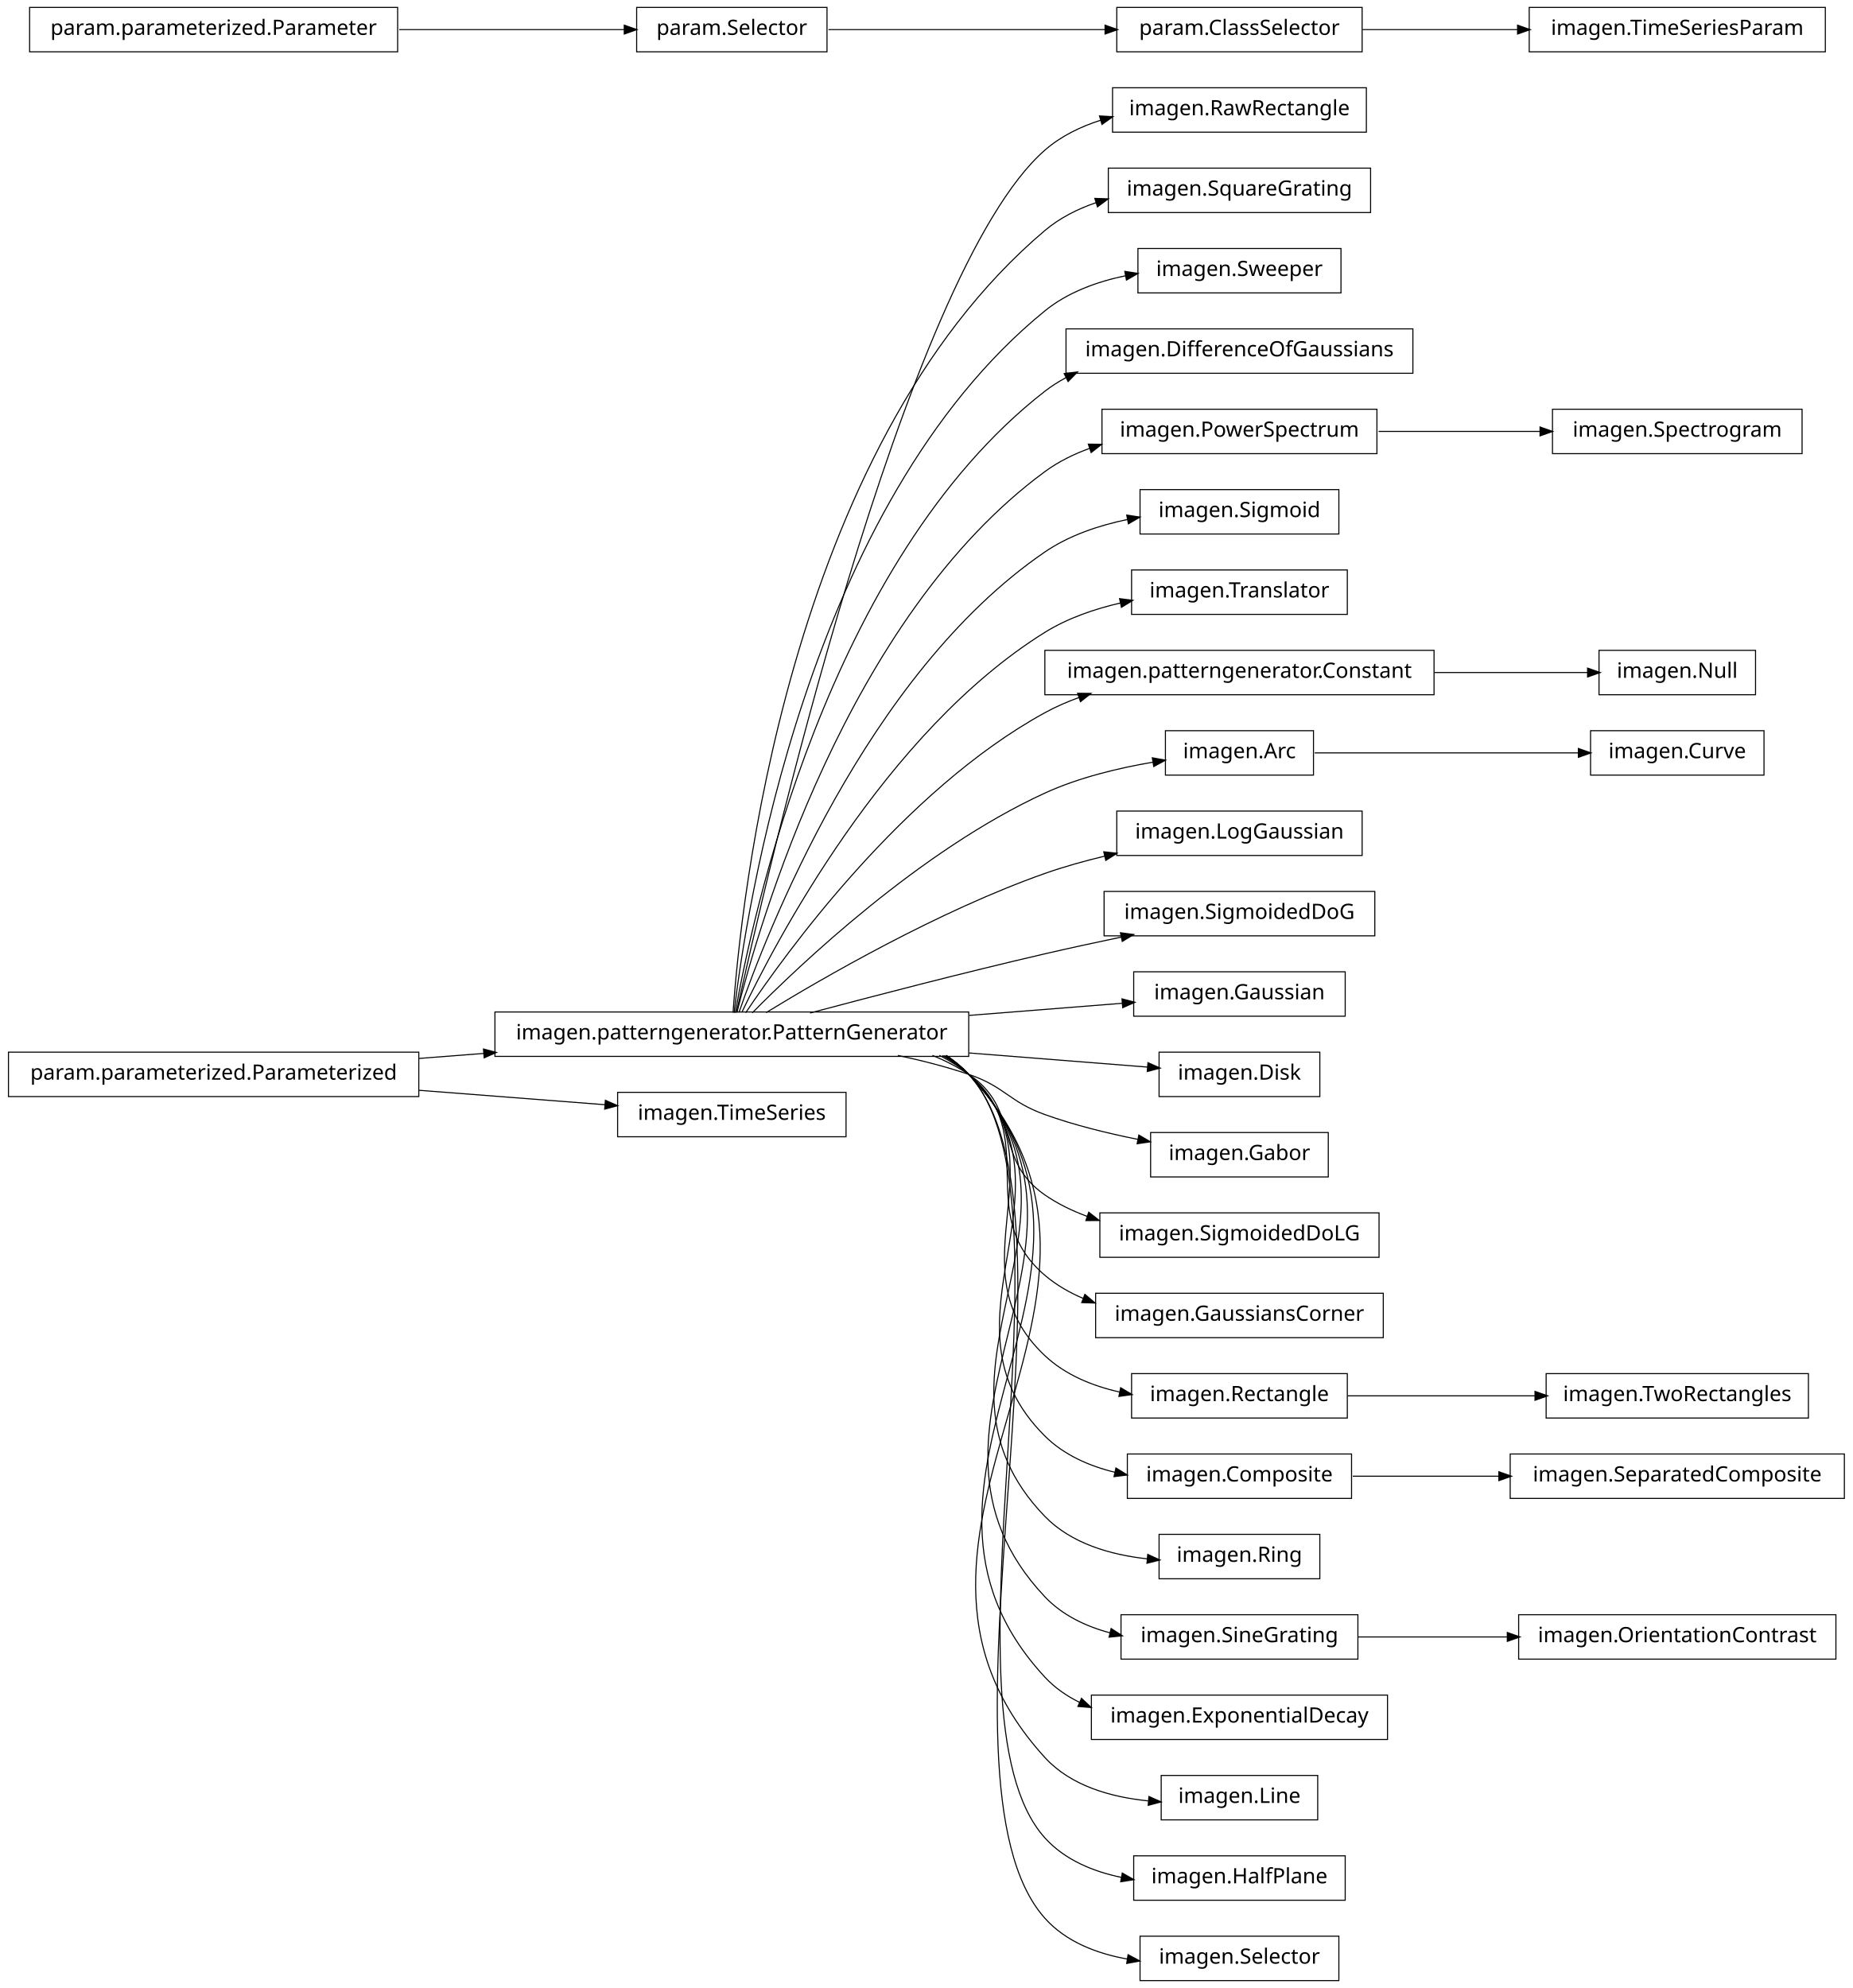
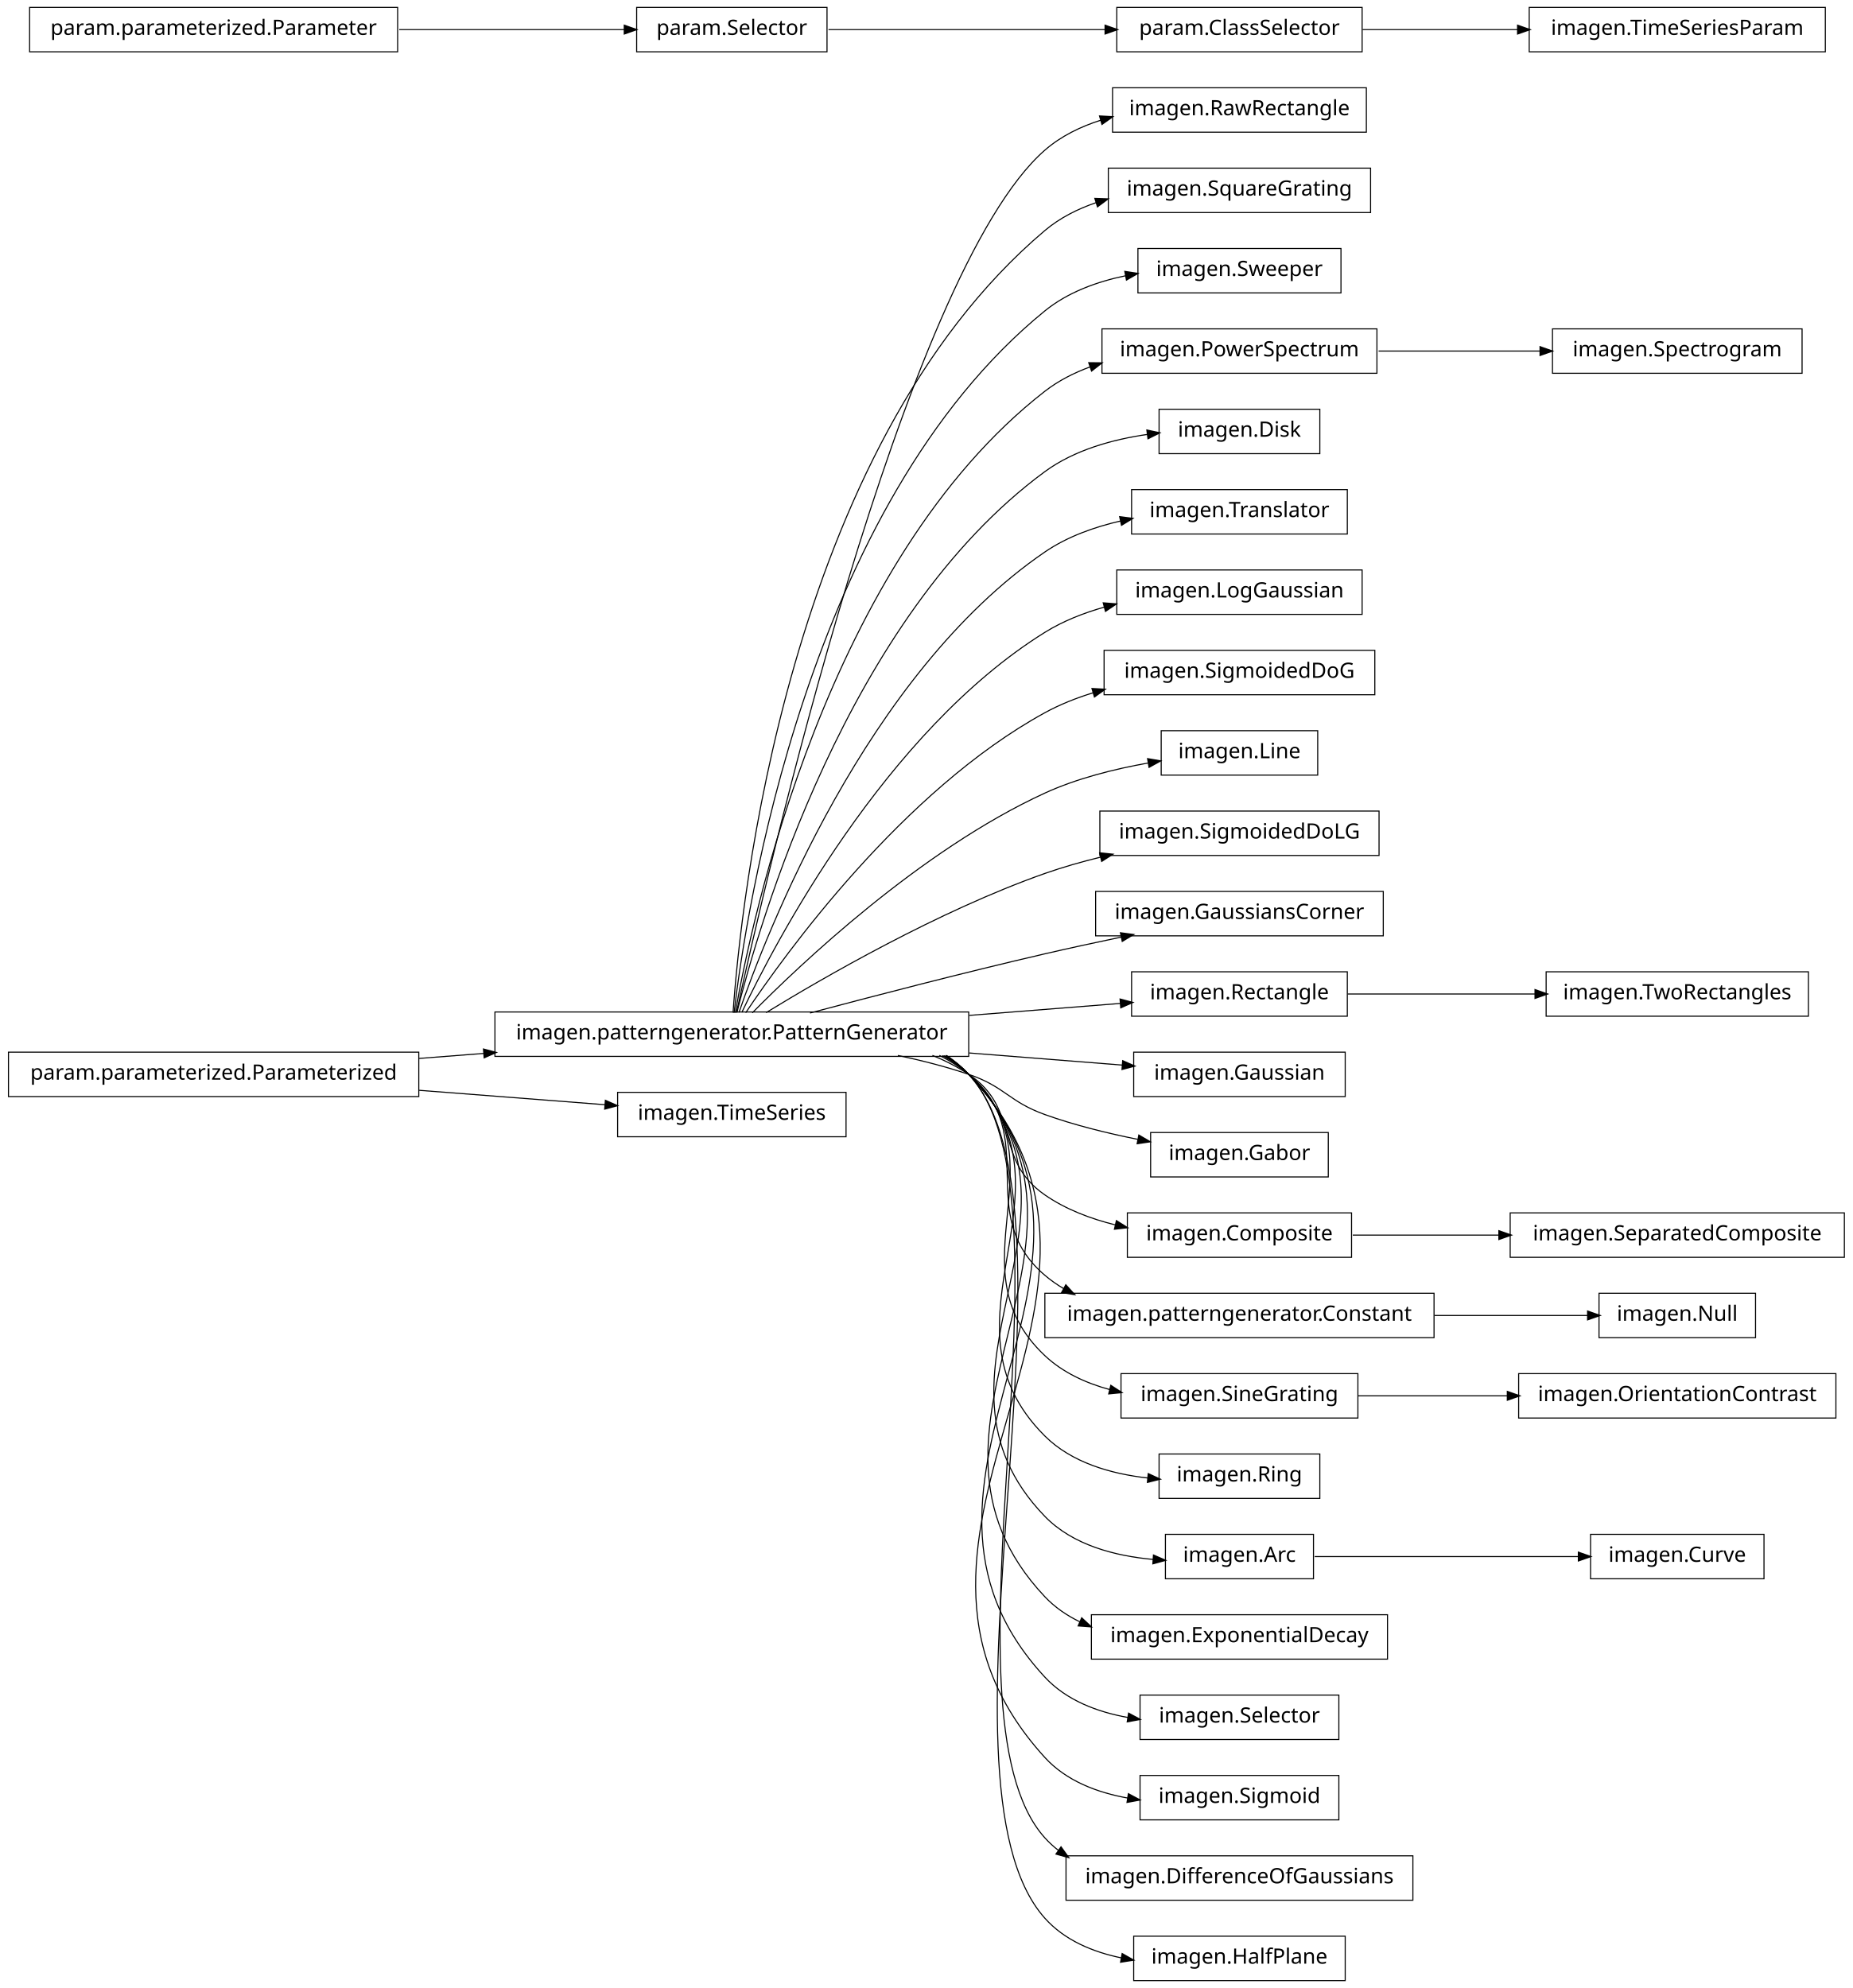
<svg xmlns="http://www.w3.org/2000/svg" width="876pt" height="940pt" viewBox="0.00 0.00 876.00 940.00">
  <g id="graph1" class="graph" transform="scale(1 1) rotate(0) translate(4 936)">
    <polygon fill="white" stroke="white" points="-4,5 -4,-936 873,-936 873,5 -4,5" />
    <g id="node1" class="node">
-       <polygon fill="none" stroke="black" stroke-width="0.5" points="194,-438.5 5.68434e-14,-438.5 0,-417.5 194,-417.5 194,-438.5" />
-       <text text-anchor="middle" x="97" y="-425.5" font-family="Vera" font-size="10.00">param.parameterized.Parameterized</text>
-     </g>
-     <g id="node3" class="node">
+       <polygon fill="none" stroke="black" stroke-width="0.5" points="642,-894.5 522,-894.5 522,-873.5 642,-873.5 642,-894.5" />
+       <text text-anchor="middle" x="582" y="-881.5" font-family="Vera" font-size="10.00">imagen.RawRectangle</text>
+     </g>
+     <g id="node2" class="node">
      <polygon fill="none" stroke="black" stroke-width="0.5" points="454,-457.5 230,-457.5 230,-436.5 454,-436.5 454,-457.5" />
      <text text-anchor="middle" x="342" y="-444.5" font-family="Vera" font-size="10.00">imagen.patterngenerator.PatternGenerator</text>
-     </g>
-     <g id="edge66" class="edge">
-       <path fill="none" stroke="black" stroke-width="0.5" d="M194.182,-435.537C204.286,-436.32 214.629,-437.122 224.922,-437.92" />
-       <polygon fill="black" stroke="black" points="224.849,-439.67 229.969,-438.312 225.12,-436.18 224.849,-439.67" />
-     </g>
-     <g id="node60" class="node">
-       <polygon fill="none" stroke="black" stroke-width="0.5" points="396,-419.5 288,-419.5 288,-398.5 396,-398.5 396,-419.5" />
-       <text text-anchor="middle" x="342" y="-406.5" font-family="Vera" font-size="10.00">imagen.TimeSeries</text>
-     </g>
-     <g id="edge56" class="edge">
-       <path fill="none" stroke="black" stroke-width="0.5" d="M194.182,-420.463C223.866,-418.161 255.624,-415.699 282.066,-413.648" />
-       <polygon fill="black" stroke="black" points="282.431,-415.375 287.281,-413.244 282.161,-411.885 282.431,-415.375" />
-     </g>
-     <g id="node2" class="node">
-       <polygon fill="none" stroke="black" stroke-width="0.5" points="642,-894.5 522,-894.5 522,-873.5 642,-873.5 642,-894.5" />
-       <text text-anchor="middle" x="582" y="-881.5" font-family="Vera" font-size="10.00">imagen.RawRectangle</text>
    </g>
    <g id="edge2" class="edge">
      <path fill="none" stroke="black" stroke-width="0.5" d="M344.205,-457.259C356.982,-515.776 423.271,-806.818 490,-865 497.606,-871.632 506.91,-876.168 516.647,-879.234" />
      <polygon fill="black" stroke="black" points="516.166,-880.916 521.456,-880.623 517.138,-877.554 516.166,-880.916" />
    </g>
-     <g id="node8" class="node">
+     <g id="node5" class="node">
      <polygon fill="none" stroke="black" stroke-width="0.5" points="644,-856.5 520,-856.5 520,-835.5 644,-835.5 644,-856.5" />
      <text text-anchor="middle" x="582" y="-843.5" font-family="Vera" font-size="10.00">imagen.SquareGrating</text>
    </g>
-     <g id="edge6" class="edge">
+     <g id="edge4" class="edge">
      <path fill="none" stroke="black" stroke-width="0.5" d="M342.586,-457.178C346.009,-506.641 367.778,-723.734 490,-827 497.043,-832.95 505.461,-837.199 514.304,-840.208" />
      <polygon fill="black" stroke="black" points="513.961,-841.934 519.255,-841.755 515.005,-838.593 513.961,-841.934" />
    </g>
    <g id="node10" class="node">
      <polygon fill="none" stroke="black" stroke-width="0.5" points="630,-818.5 534,-818.5 534,-797.5 630,-797.5 630,-818.5" />
      <text text-anchor="middle" x="582" y="-805.5" font-family="Vera" font-size="10.00">imagen.Sweeper</text>
    </g>
    <g id="edge8" class="edge">
      <path fill="none" stroke="black" stroke-width="0.5" d="M343.054,-457.096C348.456,-503.427 377.339,-697.332 490,-789 500.816,-797.801 514.67,-802.842 528.325,-805.654" />
      <polygon fill="black" stroke="black" points="528.105,-807.393 533.341,-806.592 528.748,-803.953 528.105,-807.393" />
    </g>
    <g id="node12" class="node">
-       <polygon fill="none" stroke="black" stroke-width="0.5" points="664,-780.5 500,-780.5 500,-759.5 664,-759.5 664,-780.5" />
-       <text text-anchor="middle" x="582" y="-767.5" font-family="Vera" font-size="10.00">imagen.DifferenceOfGaussians</text>
+       <polygon fill="none" stroke="black" stroke-width="0.5" points="647,-780.5 517,-780.5 517,-759.5 647,-759.5 647,-780.5" />
+       <text text-anchor="middle" x="582" y="-767.5" font-family="Vera" font-size="10.00">imagen.PowerSpectrum</text>
    </g>
    <g id="edge10" class="edge">
-       <path fill="none" stroke="black" stroke-width="0.5" d="M343.642,-457.137C351.211,-500.38 386.877,-670.851 490,-751 493.099,-753.408 496.427,-755.532 499.916,-757.403" />
-       <polygon fill="black" stroke="black" points="499.508,-759.153 504.765,-759.8 501.059,-756.015 499.508,-759.153" />
+       <path fill="none" stroke="black" stroke-width="0.5" d="M343.642,-457.137C351.211,-500.38 386.877,-670.851 490,-751 496.398,-755.973 503.779,-759.731 511.519,-762.559" />
+       <polygon fill="black" stroke="black" points="511.082,-764.259 516.379,-764.202 512.203,-760.943 511.082,-764.259" />
    </g>
    <g id="node14" class="node">
-       <polygon fill="none" stroke="black" stroke-width="0.5" points="647,-742.5 517,-742.5 517,-721.5 647,-721.5 647,-742.5" />
-       <text text-anchor="middle" x="582" y="-729.5" font-family="Vera" font-size="10.00">imagen.PowerSpectrum</text>
+       <polygon fill="none" stroke="black" stroke-width="0.5" points="620,-742.5 544,-742.5 544,-721.5 620,-721.5 620,-742.5" />
+       <text text-anchor="middle" x="582" y="-729.5" font-family="Vera" font-size="10.00">imagen.Disk</text>
    </g>
    <g id="edge12" class="edge">
-       <path fill="none" stroke="black" stroke-width="0.5" d="M344.397,-457.219C354.341,-497.199 396.286,-644.188 490,-713 496.423,-717.716 503.746,-721.324 511.39,-724.076" />
-       <polygon fill="black" stroke="black" points="510.89,-725.753 516.187,-725.68 512,-722.434 510.89,-725.753" />
+       <path fill="none" stroke="black" stroke-width="0.5" d="M344.397,-457.219C354.341,-497.199 396.286,-644.188 490,-713 503.939,-723.235 522.114,-728.251 538.624,-730.616" />
+       <polygon fill="black" stroke="black" points="538.506,-732.365 543.688,-731.267 538.953,-728.893 538.506,-732.365" />
    </g>
    <g id="node16" class="node">
-       <polygon fill="none" stroke="black" stroke-width="0.5" points="629,-704.5 535,-704.5 535,-683.5 629,-683.5 629,-704.5" />
-       <text text-anchor="middle" x="582" y="-691.5" font-family="Vera" font-size="10.00">imagen.Sigmoid</text>
+       <polygon fill="none" stroke="black" stroke-width="0.5" points="633,-704.5 531,-704.5 531,-683.5 633,-683.5 633,-704.5" />
+       <text text-anchor="middle" x="582" y="-691.5" font-family="Vera" font-size="10.00">imagen.Translator</text>
    </g>
    <g id="edge14" class="edge">
-       <path fill="none" stroke="black" stroke-width="0.5" d="M345.371,-457.24C357.895,-493.576 405.443,-617.232 490,-675 501.514,-682.866 515.599,-687.597 529.254,-690.41" />
-       <polygon fill="black" stroke="black" points="529.02,-692.147 534.259,-691.362 529.674,-688.709 529.02,-692.147" />
+       <path fill="none" stroke="black" stroke-width="0.5" d="M345.371,-457.24C357.895,-493.576 405.443,-617.232 490,-675 500.581,-682.229 513.333,-686.81 525.927,-689.688" />
+       <polygon fill="black" stroke="black" points="525.674,-691.423 530.928,-690.746 526.399,-687.999 525.674,-691.423" />
    </g>
    <g id="node18" class="node">
-       <polygon fill="none" stroke="black" stroke-width="0.5" points="633,-666.5 531,-666.5 531,-645.5 633,-645.5 633,-666.5" />
-       <text text-anchor="middle" x="582" y="-653.5" font-family="Vera" font-size="10.00">imagen.Translator</text>
+       <polygon fill="none" stroke="black" stroke-width="0.5" points="640,-666.5 524,-666.5 524,-645.5 640,-645.5 640,-666.5" />
+       <text text-anchor="middle" x="582" y="-653.5" font-family="Vera" font-size="10.00">imagen.LogGaussian</text>
    </g>
    <g id="edge16" class="edge">
-       <path fill="none" stroke="black" stroke-width="0.5" d="M346.723,-457.3C362.136,-489.668 414.37,-589.969 490,-637 500.76,-643.691 513.461,-648.071 525.935,-650.926" />
-       <polygon fill="black" stroke="black" points="525.631,-652.65 530.886,-651.984 526.362,-649.227 525.631,-652.65" />
+       <path fill="none" stroke="black" stroke-width="0.5" d="M346.723,-457.3C362.136,-489.668 414.37,-589.969 490,-637 498.57,-642.329 508.371,-646.192 518.308,-648.986" />
+       <polygon fill="black" stroke="black" points="517.912,-650.691 523.193,-650.274 518.804,-647.307 517.912,-650.691" />
    </g>
    <g id="node20" class="node">
-       <polygon fill="none" stroke="black" stroke-width="0.5" points="674,-628.5 490,-628.5 490,-607.5 674,-607.5 674,-628.5" />
-       <text text-anchor="middle" x="582" y="-615.5" font-family="Vera" font-size="10.00">imagen.patterngenerator.Constant</text>
+       <polygon fill="none" stroke="black" stroke-width="0.5" points="646,-628.5 518,-628.5 518,-607.5 646,-607.5 646,-628.5" />
+       <text text-anchor="middle" x="582" y="-615.5" font-family="Vera" font-size="10.00">imagen.SigmoidedDoG</text>
    </g>
    <g id="edge18" class="edge">
-       <path fill="none" stroke="black" stroke-width="0.5" d="M348.572,-457.145C367.101,-484.853 422.812,-562.191 490,-599 495.14,-601.816 500.65,-604.216 506.325,-606.261" />
-       <polygon fill="black" stroke="black" points="505.829,-607.941 511.126,-607.897 506.958,-604.628 505.829,-607.941" />
-     </g>
-     <g id="node23" class="node">
-       <polygon fill="none" stroke="black" stroke-width="0.5" points="617,-590.5 547,-590.5 547,-569.5 617,-569.5 617,-590.5" />
-       <text text-anchor="middle" x="582" y="-577.5" font-family="Vera" font-size="10.00">imagen.Arc</text>
-     </g>
-     <g id="edge60" class="edge">
-       <path fill="none" stroke="black" stroke-width="0.5" d="M351.684,-457.097C373.872,-479.589 431.039,-533.959 490,-561 505.987,-568.332 524.832,-572.859 541.288,-575.642" />
-       <polygon fill="black" stroke="black" points="541.099,-577.384 546.313,-576.451 541.655,-573.928 541.099,-577.384" />
-     </g>
-     <g id="node25" class="node">
-       <polygon fill="none" stroke="black" stroke-width="0.5" points="640,-552.5 524,-552.5 524,-531.5 640,-531.5 640,-552.5" />
-       <text text-anchor="middle" x="582" y="-539.5" font-family="Vera" font-size="10.00">imagen.LogGaussian</text>
+       <path fill="none" stroke="black" stroke-width="0.5" d="M348.572,-457.145C367.101,-484.853 422.812,-562.191 490,-599 497.107,-602.894 504.921,-605.992 512.9,-608.456" />
+       <polygon fill="black" stroke="black" points="512.594,-610.19 517.884,-609.91 513.574,-606.83 512.594,-610.19" />
+     </g>
+     <g id="node22" class="node">
+       <polygon fill="none" stroke="black" stroke-width="0.5" points="619,-590.5 545,-590.5 545,-569.5 619,-569.5 619,-590.5" />
+       <text text-anchor="middle" x="582" y="-577.5" font-family="Vera" font-size="10.00">imagen.Line</text>
+     </g>
+     <g id="edge20" class="edge">
+       <path fill="none" stroke="black" stroke-width="0.5" d="M351.684,-457.097C373.872,-479.589 431.039,-533.959 490,-561 505.184,-567.964 522.944,-572.396 538.789,-575.209" />
+       <polygon fill="black" stroke="black" points="538.861,-576.996 544.082,-576.102 539.443,-573.544 538.861,-576.996" />
+     </g>
+     <g id="node24" class="node">
+       <polygon fill="none" stroke="black" stroke-width="0.5" points="648,-552.5 516,-552.5 516,-531.5 648,-531.5 648,-552.5" />
+       <text text-anchor="middle" x="582" y="-539.5" font-family="Vera" font-size="10.00">imagen.SigmoidedDoLG</text>
    </g>
    <g id="edge22" class="edge">
-       <path fill="none" stroke="black" stroke-width="0.5" d="M358.209,-457.194C384.757,-473.453 439.606,-505.229 490,-523 499.037,-526.187 508.773,-528.912 518.41,-531.219" />
-       <polygon fill="black" stroke="black" points="518.17,-532.96 523.436,-532.388 518.963,-529.551 518.17,-532.96" />
-     </g>
-     <g id="node27" class="node">
-       <polygon fill="none" stroke="black" stroke-width="0.5" points="646,-514.5 518,-514.5 518,-493.5 646,-493.5 646,-514.5" />
-       <text text-anchor="middle" x="582" y="-501.5" font-family="Vera" font-size="10.00">imagen.SigmoidedDoG</text>
+       <path fill="none" stroke="black" stroke-width="0.5" d="M358.209,-457.194C384.757,-473.453 439.606,-505.229 490,-523 498.435,-525.975 507.479,-528.547 516.483,-530.752" />
+       <polygon fill="black" stroke="black" points="516.208,-532.486 521.477,-531.94 517.018,-529.081 516.208,-532.486" />
+     </g>
+     <g id="node26" class="node">
+       <polygon fill="none" stroke="black" stroke-width="0.5" points="650,-514.5 514,-514.5 514,-493.5 650,-493.5 650,-514.5" />
+       <text text-anchor="middle" x="582" y="-501.5" font-family="Vera" font-size="10.00">imagen.GaussiansCorner</text>
    </g>
    <g id="edge24" class="edge">
      <path fill="none" stroke="black" stroke-width="0.5" d="M378.982,-457.017C408.848,-464.981 452.009,-476.205 490,-485 501.678,-487.704 514.235,-490.421 526.202,-492.921" />
      <polygon fill="black" stroke="black" points="526.039,-494.675 531.29,-493.979 526.751,-491.248 526.039,-494.675" />
    </g>
    <g id="node29" class="node">
-       <polygon fill="none" stroke="black" stroke-width="0.5" points="632,-476.5 532,-476.5 532,-455.5 632,-455.5 632,-476.5" />
-       <text text-anchor="middle" x="582" y="-463.5" font-family="Vera" font-size="10.00">imagen.Gaussian</text>
-     </g>
-     <g id="edge26" class="edge">
-       <path fill="none" stroke="black" stroke-width="0.5" d="M454.27,-455.888C479.457,-457.882 505.099,-459.912 526.734,-461.625" />
-       <polygon fill="black" stroke="black" points="526.736,-463.38 531.858,-462.03 527.012,-459.891 526.736,-463.38" />
+       <polygon fill="none" stroke="black" stroke-width="0.5" points="633,-476.5 531,-476.5 531,-455.5 633,-455.5 633,-476.5" />
+       <text text-anchor="middle" x="582" y="-463.5" font-family="Vera" font-size="10.00">imagen.Rectangle</text>
+     </g>
+     <g id="edge38" class="edge">
+       <path fill="none" stroke="black" stroke-width="0.5" d="M454.27,-455.888C479.118,-457.855 504.409,-459.857 525.859,-461.556" />
+       <polygon fill="black" stroke="black" points="525.819,-463.308 530.942,-461.958 526.095,-459.819 525.819,-463.308" />
    </g>
    <g id="node31" class="node">
-       <polygon fill="none" stroke="black" stroke-width="0.5" points="620,-438.5 544,-438.5 544,-417.5 620,-417.5 620,-438.5" />
-       <text text-anchor="middle" x="582" y="-425.5" font-family="Vera" font-size="10.00">imagen.Disk</text>
+       <polygon fill="none" stroke="black" stroke-width="0.5" points="632,-438.5 532,-438.5 532,-417.5 632,-417.5 632,-438.5" />
+       <text text-anchor="middle" x="582" y="-425.5" font-family="Vera" font-size="10.00">imagen.Gaussian</text>
    </g>
    <g id="edge28" class="edge">
-       <path fill="none" stroke="black" stroke-width="0.5" d="M454.27,-438.112C484.213,-435.741 514.8,-433.32 538.533,-431.441" />
-       <polygon fill="black" stroke="black" points="538.951,-433.164 543.797,-431.024 538.675,-429.675 538.951,-433.164" />
-     </g>
-     <g id="node35" class="node">
+       <path fill="none" stroke="black" stroke-width="0.5" d="M454.27,-438.112C479.457,-436.118 505.099,-434.088 526.734,-432.375" />
+       <polygon fill="black" stroke="black" points="527.012,-434.109 531.858,-431.97 526.736,-430.62 527.012,-434.109" />
+     </g>
+     <g id="node36" class="node">
      <polygon fill="none" stroke="black" stroke-width="0.5" points="624,-400.5 540,-400.5 540,-379.5 624,-379.5 624,-400.5" />
      <text text-anchor="middle" x="582" y="-387.5" font-family="Vera" font-size="10.00">imagen.Gabor</text>
    </g>
-     <g id="edge32" class="edge">
+     <g id="edge34" class="edge">
      <path fill="none" stroke="black" stroke-width="0.5" d="M420.515,-436.949C431.895,-434.553 443.353,-431.609 454,-428 471.134,-422.192 472.972,-415.112 490,-409 503.945,-403.994 519.578,-400.149 533.945,-397.27" />
      <polygon fill="black" stroke="black" points="534.601,-398.925 539.175,-396.253 533.933,-395.49 534.601,-398.925" />
    </g>
-     <g id="node37" class="node">
-       <polygon fill="none" stroke="black" stroke-width="0.5" points="648,-362.5 516,-362.5 516,-341.5 648,-341.5 648,-362.5" />
-       <text text-anchor="middle" x="582" y="-349.5" font-family="Vera" font-size="10.00">imagen.SigmoidedDoLG</text>
-     </g>
-     <g id="edge34" class="edge">
-       <path fill="none" stroke="black" stroke-width="0.5" d="M436.846,-436.968C442.881,-434.512 448.666,-431.554 454,-428 478.935,-411.386 465.365,-388.056 490,-371 496.101,-366.776 502.94,-363.453 510.061,-360.845" />
-       <polygon fill="black" stroke="black" points="510.863,-362.42 515.031,-359.151 509.733,-359.108 510.863,-362.42" />
-     </g>
    <g id="node39" class="node">
-       <polygon fill="none" stroke="black" stroke-width="0.5" points="650,-324.5 514,-324.5 514,-303.5 650,-303.5 650,-324.5" />
-       <text text-anchor="middle" x="582" y="-311.5" font-family="Vera" font-size="10.00">imagen.GaussiansCorner</text>
-     </g>
-     <g id="edge36" class="edge">
-       <path fill="none" stroke="black" stroke-width="0.5" d="M440.125,-436.98C445.063,-434.476 449.735,-431.508 454,-428 488.872,-399.318 455.644,-362.298 490,-333 495.445,-328.357 501.725,-324.747 508.396,-321.953" />
-       <polygon fill="black" stroke="black" points="509.038,-323.581 513.07,-320.146 507.776,-320.316 509.038,-323.581" />
-     </g>
-     <g id="node42" class="node">
-       <polygon fill="none" stroke="black" stroke-width="0.5" points="633,-286.5 531,-286.5 531,-265.5 633,-265.5 633,-286.5" />
-       <text text-anchor="middle" x="582" y="-273.5" font-family="Vera" font-size="10.00">imagen.Rectangle</text>
-     </g>
-     <g id="edge44" class="edge">
-       <path fill="none" stroke="black" stroke-width="0.5" d="M441.576,-436.896C446.023,-434.39 450.204,-431.447 454,-428 499.336,-386.832 445.404,-336.968 490,-295 499.646,-285.922 512.432,-280.692 525.394,-277.782" />
-       <polygon fill="black" stroke="black" points="526.002,-279.444 530.559,-276.742 525.311,-276.013 526.002,-279.444" />
-     </g>
-     <g id="node47" class="node">
-       <polygon fill="none" stroke="black" stroke-width="0.5" points="635,-248.5 529,-248.5 529,-227.5 635,-227.5 635,-248.5" />
-       <text text-anchor="middle" x="582" y="-235.5" font-family="Vera" font-size="10.00">imagen.Composite</text>
-     </g>
-     <g id="edge52" class="edge">
-       <path fill="none" stroke="black" stroke-width="0.5" d="M442.322,-436.855C446.517,-434.348 450.445,-431.417 454,-428 509.991,-374.176 434.977,-311.813 490,-257 498.976,-248.058 510.977,-242.793 523.34,-239.798" />
-       <polygon fill="black" stroke="black" points="523.764,-241.497 528.276,-238.722 523.018,-238.077 523.764,-241.497" />
-     </g>
-     <g id="node50" class="node">
-       <polygon fill="none" stroke="black" stroke-width="0.5" points="620,-210.5 544,-210.5 544,-189.5 620,-189.5 620,-210.5" />
-       <text text-anchor="middle" x="582" y="-197.5" font-family="Vera" font-size="10.00">imagen.Ring</text>
-     </g>
-     <g id="edge46" class="edge">
-       <path fill="none" stroke="black" stroke-width="0.5" d="M442.975,-436.706C446.942,-434.226 450.649,-431.343 454,-428 520.734,-361.435 424.462,-286.743 490,-219 502.435,-206.147 521.097,-200.818 538.37,-198.927" />
-       <polygon fill="black" stroke="black" points="538.856,-200.64 543.678,-198.446 538.54,-197.155 538.856,-200.64" />
-     </g>
-     <g id="node55" class="node">
-       <polygon fill="none" stroke="black" stroke-width="0.5" points="638,-172.5 526,-172.5 526,-151.5 638,-151.5 638,-172.5" />
-       <text text-anchor="middle" x="582" y="-159.5" font-family="Vera" font-size="10.00">imagen.SineGrating</text>
+       <polygon fill="none" stroke="black" stroke-width="0.5" points="635,-362.5 529,-362.5 529,-341.5 635,-341.5 635,-362.5" />
+       <text text-anchor="middle" x="582" y="-349.5" font-family="Vera" font-size="10.00">imagen.Composite</text>
+     </g>
+     <g id="edge50" class="edge">
+       <path fill="none" stroke="black" stroke-width="0.5" d="M436.846,-436.968C442.881,-434.512 448.666,-431.554 454,-428 478.935,-411.386 465.365,-388.056 490,-371 499.856,-364.176 511.636,-359.705 523.423,-356.797" />
+       <polygon fill="black" stroke="black" points="523.985,-358.464 528.469,-355.645 523.205,-355.052 523.985,-358.464" />
+     </g>
+     <g id="node43" class="node">
+       <polygon fill="none" stroke="black" stroke-width="0.5" points="674,-324.5 490,-324.5 490,-303.5 674,-303.5 674,-324.5" />
+       <text text-anchor="middle" x="582" y="-311.5" font-family="Vera" font-size="10.00">imagen.patterngenerator.Constant</text>
+     </g>
+     <g id="edge56" class="edge">
+       <path fill="none" stroke="black" stroke-width="0.5" d="M440.125,-436.98C445.063,-434.476 449.735,-431.508 454,-428 488.872,-399.318 455.644,-362.298 490,-333 492.815,-330.599 495.854,-328.474 499.055,-326.596" />
+       <polygon fill="black" stroke="black" points="499.949,-328.102 503.514,-324.184 498.284,-325.024 499.949,-328.102" />
+     </g>
+     <g id="node45" class="node">
+       <polygon fill="none" stroke="black" stroke-width="0.5" points="638,-286.5 526,-286.5 526,-265.5 638,-265.5 638,-286.5" />
+       <text text-anchor="middle" x="582" y="-273.5" font-family="Vera" font-size="10.00">imagen.SineGrating</text>
+     </g>
+     <g id="edge42" class="edge">
+       <path fill="none" stroke="black" stroke-width="0.5" d="M441.576,-436.896C446.023,-434.39 450.204,-431.447 454,-428 499.336,-386.832 445.404,-336.968 490,-295 498.522,-286.98 509.494,-281.964 520.873,-278.896" />
+       <polygon fill="black" stroke="black" points="521.328,-280.587 525.768,-277.698 520.496,-277.187 521.328,-280.587" />
+     </g>
+     <g id="node51" class="node">
+       <polygon fill="none" stroke="black" stroke-width="0.5" points="620,-248.5 544,-248.5 544,-227.5 620,-227.5 620,-248.5" />
+       <text text-anchor="middle" x="582" y="-235.5" font-family="Vera" font-size="10.00">imagen.Ring</text>
+     </g>
+     <g id="edge48" class="edge">
+       <path fill="none" stroke="black" stroke-width="0.5" d="M442.322,-436.855C446.517,-434.348 450.445,-431.417 454,-428 509.991,-374.176 434.977,-311.813 490,-257 502.67,-244.378 521.366,-239.083 538.601,-237.154" />
+       <polygon fill="black" stroke="black" points="539.079,-238.867 543.894,-236.659 538.753,-235.382 539.079,-238.867" />
+     </g>
+     <g id="node59" class="node">
+       <polygon fill="none" stroke="black" stroke-width="0.5" points="617,-210.5 547,-210.5 547,-189.5 617,-189.5 617,-210.5" />
+       <text text-anchor="middle" x="582" y="-197.5" font-family="Vera" font-size="10.00">imagen.Arc</text>
+     </g>
+     <g id="edge58" class="edge">
+       <path fill="none" stroke="black" stroke-width="0.5" d="M442.975,-436.706C446.942,-434.226 450.649,-431.343 454,-428 520.734,-361.435 424.462,-286.743 490,-219 503.164,-205.393 523.307,-200.219 541.393,-198.629" />
+       <polygon fill="black" stroke="black" points="541.568,-200.371 546.432,-198.271 541.32,-196.88 541.568,-200.371" />
+     </g>
+     <g id="node61" class="node">
+       <polygon fill="none" stroke="black" stroke-width="0.5" points="652,-172.5 512,-172.5 512,-151.5 652,-151.5 652,-172.5" />
+       <text text-anchor="middle" x="582" y="-159.5" font-family="Vera" font-size="10.00">imagen.ExponentialDecay</text>
+     </g>
+     <g id="edge60" class="edge">
+       <path fill="none" stroke="black" stroke-width="0.5" d="M443.082,-436.812C447.02,-434.304 450.692,-431.386 454,-428 531.525,-348.646 413.9,-261.722 490,-181 494.725,-175.988 500.395,-172.113 506.57,-169.135" />
+       <polygon fill="black" stroke="black" points="507.503,-170.637 511.382,-167.029 506.1,-167.43 507.503,-170.637" />
+     </g>
+     <g id="node65" class="node">
+       <polygon fill="none" stroke="black" stroke-width="0.5" points="629,-134.5 535,-134.5 535,-113.5 629,-113.5 629,-134.5" />
+       <text text-anchor="middle" x="582" y="-121.5" font-family="Vera" font-size="10.00">imagen.Selector</text>
+     </g>
+     <g id="edge64" class="edge">
+       <path fill="none" stroke="black" stroke-width="0.5" d="M443.162,-436.889C447.079,-434.361 450.725,-431.417 454,-428 542.345,-335.828 403.31,-236.73 490,-143 500.148,-132.028 514.82,-126.476 529.477,-123.87" />
+       <polygon fill="black" stroke="black" points="529.769,-125.596 534.44,-123.096 529.23,-122.138 529.769,-125.596" />
+     </g>
+     <g id="node67" class="node">
+       <polygon fill="none" stroke="black" stroke-width="0.5" points="629,-96.5 535,-96.5 535,-75.5 629,-75.5 629,-96.5" />
+       <text text-anchor="middle" x="582" y="-83.5" font-family="Vera" font-size="10.00">imagen.Sigmoid</text>
+     </g>
+     <g id="edge66" class="edge">
+       <path fill="none" stroke="black" stroke-width="0.5" d="M443.223,-436.948C447.125,-434.404 450.75,-431.441 454,-428 553.183,-322.991 392.702,-211.758 490,-105 500.068,-93.954 514.717,-88.381 529.377,-85.779" />
+       <polygon fill="black" stroke="black" points="529.671,-87.504 534.342,-85.007 529.133,-84.046 529.671,-87.504" />
+     </g>
+     <g id="node69" class="node">
+       <polygon fill="none" stroke="black" stroke-width="0.5" points="664,-58.5 500,-58.5 500,-37.5 664,-37.5 664,-58.5" />
+       <text text-anchor="middle" x="582" y="-45.5" font-family="Vera" font-size="10.00">imagen.DifferenceOfGaussians</text>
+     </g>
+     <g id="edge68" class="edge">
+       <path fill="none" stroke="black" stroke-width="0.5" d="M443.273,-436.994C447.161,-434.438 450.77,-431.46 454,-428 509.017,-369.07 436.041,-126.9 490,-67 491.978,-64.804 494.138,-62.823 496.443,-61.039" />
+       <polygon fill="black" stroke="black" points="497.646,-62.333 500.741,-58.035 495.641,-59.465 497.646,-62.333" />
+     </g>
+     <g id="node71" class="node">
+       <polygon fill="none" stroke="black" stroke-width="0.5" points="632,-20.5 532,-20.5 532,0.5 632,0.5 632,-20.5" />
+       <text text-anchor="middle" x="582" y="-7.5" font-family="Vera" font-size="10.00">imagen.HalfPlane</text>
    </g>
    <g id="edge70" class="edge">
-       <path fill="none" stroke="black" stroke-width="0.5" d="M443.082,-436.812C447.02,-434.304 450.692,-431.386 454,-428 531.525,-348.646 413.9,-261.722 490,-181 498.223,-172.278 509.308,-166.998 520.933,-163.902" />
-       <polygon fill="black" stroke="black" points="521.486,-165.57 525.942,-162.706 520.672,-162.165 521.486,-165.57" />
-     </g>
-     <g id="node62" class="node">
-       <polygon fill="none" stroke="black" stroke-width="0.5" points="652,-134.5 512,-134.5 512,-113.5 652,-113.5 652,-134.5" />
-       <text text-anchor="middle" x="582" y="-121.5" font-family="Vera" font-size="10.00">imagen.ExponentialDecay</text>
-     </g>
-     <g id="edge58" class="edge">
-       <path fill="none" stroke="black" stroke-width="0.5" d="M443.162,-436.889C447.079,-434.361 450.725,-431.417 454,-428 542.345,-335.828 403.31,-236.73 490,-143 494.677,-137.943 500.315,-134.038 506.469,-131.041" />
-       <polygon fill="black" stroke="black" points="507.401,-132.543 511.269,-128.923 505.988,-129.341 507.401,-132.543" />
-     </g>
-     <g id="node65" class="node">
-       <polygon fill="none" stroke="black" stroke-width="0.5" points="619,-96.5 545,-96.5 545,-75.5 619,-75.5 619,-96.5" />
-       <text text-anchor="middle" x="582" y="-83.5" font-family="Vera" font-size="10.00">imagen.Line</text>
-     </g>
-     <g id="edge62" class="edge">
-       <path fill="none" stroke="black" stroke-width="0.5" d="M443.223,-436.948C447.125,-434.404 450.75,-431.441 454,-428 553.183,-322.991 392.702,-211.758 490,-105 502.246,-91.563 521.27,-86.226 538.848,-84.482" />
-       <polygon fill="black" stroke="black" points="539.403,-86.193 544.248,-84.051 539.124,-82.704 539.403,-86.193" />
-     </g>
-     <g id="node67" class="node">
-       <polygon fill="none" stroke="black" stroke-width="0.5" points="632,-58.5 532,-58.5 532,-37.5 632,-37.5 632,-58.5" />
-       <text text-anchor="middle" x="582" y="-45.5" font-family="Vera" font-size="10.00">imagen.HalfPlane</text>
-     </g>
-     <g id="edge64" class="edge">
-       <path fill="none" stroke="black" stroke-width="0.5" d="M443.273,-436.994C447.161,-434.438 450.77,-431.46 454,-428 509.017,-369.07 436.041,-126.9 490,-67 499.333,-56.639 512.694,-51.08 526.351,-48.27" />
-       <polygon fill="black" stroke="black" points="526.783,-49.971 531.39,-47.356 526.157,-46.527 526.783,-49.971" />
-     </g>
-     <g id="node70" class="node">
-       <polygon fill="none" stroke="black" stroke-width="0.5" points="629,-20.5 535,-20.5 535,0.5 629,0.5 629,-20.5" />
-       <text text-anchor="middle" x="582" y="-7.5" font-family="Vera" font-size="10.00">imagen.Selector</text>
-     </g>
-     <g id="edge68" class="edge">
-       <path fill="none" stroke="black" stroke-width="0.5" d="M443.796,-436.709C447.49,-434.215 450.92,-431.33 454,-428 514.447,-362.64 430.726,-95.426 490,-29 499.951,-17.848 514.567,-12.246 529.233,-9.649" />
-       <polygon fill="black" stroke="black" points="529.528,-11.374 534.201,-8.88 528.993,-7.915 529.528,-11.374" />
-     </g>
-     <g id="node5" class="node">
+       <path fill="none" stroke="black" stroke-width="0.5" d="M443.796,-436.709C447.49,-434.215 450.92,-431.33 454,-428 514.447,-362.64 430.726,-95.426 490,-29 499.284,-18.596 512.629,-13.022 526.286,-10.212" />
+       <polygon fill="black" stroke="black" points="526.718,-11.912 531.325,-9.298 526.093,-8.469 526.718,-11.912" />
+     </g>
+     <g id="node4" class="node">
+       <polygon fill="none" stroke="black" stroke-width="0.5" points="194,-438.5 5.68434e-14,-438.5 0,-417.5 194,-417.5 194,-438.5" />
+       <text text-anchor="middle" x="97" y="-425.5" font-family="Vera" font-size="10.00">param.parameterized.Parameterized</text>
+     </g>
+     <g id="edge32" class="edge">
+       <path fill="none" stroke="black" stroke-width="0.5" d="M194.182,-435.537C204.286,-436.32 214.629,-437.122 224.922,-437.92" />
+       <polygon fill="black" stroke="black" points="224.849,-439.67 229.969,-438.312 225.12,-436.18 224.849,-439.67" />
+     </g>
+     <g id="node56" class="node">
+       <polygon fill="none" stroke="black" stroke-width="0.5" points="396,-419.5 288,-419.5 288,-398.5 396,-398.5 396,-419.5" />
+       <text text-anchor="middle" x="342" y="-406.5" font-family="Vera" font-size="10.00">imagen.TimeSeries</text>
+     </g>
+     <g id="edge54" class="edge">
+       <path fill="none" stroke="black" stroke-width="0.5" d="M194.182,-420.463C223.866,-418.161 255.624,-415.699 282.066,-413.648" />
+       <polygon fill="black" stroke="black" points="282.431,-415.375 287.281,-413.244 282.161,-411.885 282.431,-415.375" />
+     </g>
+     <g id="node7" class="node">
      <polygon fill="none" stroke="black" stroke-width="0.5" points="387,-932.5 297,-932.5 297,-911.5 387,-911.5 387,-932.5" />
      <text text-anchor="middle" x="342" y="-919.5" font-family="Vera" font-size="10.00">param.Selector</text>
    </g>
    <g id="node33" class="node">
      <polygon fill="none" stroke="black" stroke-width="0.5" points="640,-932.5 524,-932.5 524,-911.5 640,-911.5 640,-932.5" />
      <text text-anchor="middle" x="582" y="-919.5" font-family="Vera" font-size="10.00">param.ClassSelector</text>
    </g>
    <g id="edge30" class="edge">
      <path fill="none" stroke="black" stroke-width="0.5" d="M387.707,-922C424.748,-922 477.358,-922 518.494,-922" />
      <polygon fill="black" stroke="black" points="518.706,-923.75 523.706,-922 518.706,-920.25 518.706,-923.75" />
    </g>
-     <g id="node6" class="node">
+     <g id="node8" class="node">
      <polygon fill="none" stroke="black" stroke-width="0.5" points="184,-932.5 10,-932.5 10,-911.5 184,-911.5 184,-932.5" />
      <text text-anchor="middle" x="97" y="-919.5" font-family="Vera" font-size="10.00">param.parameterized.Parameter</text>
    </g>
-     <g id="edge4" class="edge">
+     <g id="edge6" class="edge">
      <path fill="none" stroke="black" stroke-width="0.5" d="M184.759,-922C220.453,-922 260.436,-922 291.152,-922" />
      <polygon fill="black" stroke="black" points="291.387,-923.75 296.387,-922 291.387,-920.25 291.387,-923.75" />
    </g>
-     <g id="node58" class="node">
-       <polygon fill="none" stroke="black" stroke-width="0.5" points="848,-742.5 730,-742.5 730,-721.5 848,-721.5 848,-742.5" />
-       <text text-anchor="middle" x="789" y="-729.5" font-family="Vera" font-size="10.00">imagen.Spectrogram</text>
-     </g>
-     <g id="edge54" class="edge">
-       <path fill="none" stroke="black" stroke-width="0.5" d="M647.781,-732C672.206,-732 699.878,-732 724.214,-732" />
-       <polygon fill="black" stroke="black" points="724.354,-733.75 729.354,-732 724.354,-730.25 724.354,-733.75" />
-     </g>
-     <g id="node44" class="node">
-       <polygon fill="none" stroke="black" stroke-width="0.5" points="826,-628.5 752,-628.5 752,-607.5 826,-607.5 826,-628.5" />
-       <text text-anchor="middle" x="789" y="-615.5" font-family="Vera" font-size="10.00">imagen.Null</text>
-     </g>
-     <g id="edge40" class="edge">
-       <path fill="none" stroke="black" stroke-width="0.5" d="M674.3,-618C699.545,-618 725.69,-618 746.63,-618" />
-       <polygon fill="black" stroke="black" points="746.839,-619.75 751.839,-618 746.838,-616.25 746.839,-619.75" />
-     </g>
-     <g id="node22" class="node">
-       <polygon fill="none" stroke="black" stroke-width="0.5" points="830,-590.5 748,-590.5 748,-569.5 830,-569.5 830,-590.5" />
-       <text text-anchor="middle" x="789" y="-577.5" font-family="Vera" font-size="10.00">imagen.Curve</text>
-     </g>
-     <g id="edge20" class="edge">
-       <path fill="none" stroke="black" stroke-width="0.5" d="M617.585,-580C652.1,-580 704.658,-580 742.474,-580" />
-       <polygon fill="black" stroke="black" points="742.476,-581.75 747.476,-580 742.476,-578.25 742.476,-581.75" />
-     </g>
-     <g id="node52" class="node">
+     <g id="node54" class="node">
+       <polygon fill="none" stroke="black" stroke-width="0.5" points="848,-780.5 730,-780.5 730,-759.5 848,-759.5 848,-780.5" />
+       <text text-anchor="middle" x="789" y="-767.5" font-family="Vera" font-size="10.00">imagen.Spectrogram</text>
+     </g>
+     <g id="edge52" class="edge">
+       <path fill="none" stroke="black" stroke-width="0.5" d="M647.781,-770C672.206,-770 699.878,-770 724.214,-770" />
+       <polygon fill="black" stroke="black" points="724.354,-771.75 729.354,-770 724.354,-768.25 724.354,-771.75" />
+     </g>
+     <g id="node28" class="node">
+       <polygon fill="none" stroke="black" stroke-width="0.5" points="851,-476.5 727,-476.5 727,-455.5 851,-455.5 851,-476.5" />
+       <text text-anchor="middle" x="789" y="-463.5" font-family="Vera" font-size="10.00">imagen.TwoRectangles</text>
+     </g>
+     <g id="edge26" class="edge">
+       <path fill="none" stroke="black" stroke-width="0.5" d="M633.169,-466C659.881,-466 692.903,-466 721.665,-466" />
+       <polygon fill="black" stroke="black" points="721.983,-467.75 726.983,-466 721.983,-464.25 721.983,-467.75" />
+     </g>
+     <g id="node47" class="node">
      <polygon fill="none" stroke="black" stroke-width="0.5" points="859,-932.5 719,-932.5 719,-911.5 859,-911.5 859,-932.5" />
      <text text-anchor="middle" x="789" y="-919.5" font-family="Vera" font-size="10.00">imagen.TimeSeriesParam</text>
    </g>
-     <g id="edge48" class="edge">
+     <g id="edge44" class="edge">
      <path fill="none" stroke="black" stroke-width="0.5" d="M640.212,-922C662.986,-922 689.405,-922 713.606,-922" />
      <polygon fill="black" stroke="black" points="713.734,-923.75 718.734,-922 713.734,-920.25 713.734,-923.75" />
    </g>
-     <g id="node41" class="node">
-       <polygon fill="none" stroke="black" stroke-width="0.5" points="851,-286.5 727,-286.5 727,-265.5 851,-265.5 851,-286.5" />
-       <text text-anchor="middle" x="789" y="-273.5" font-family="Vera" font-size="10.00">imagen.TwoRectangles</text>
-     </g>
-     <g id="edge38" class="edge">
-       <path fill="none" stroke="black" stroke-width="0.5" d="M633.169,-276C659.881,-276 692.903,-276 721.665,-276" />
-       <polygon fill="black" stroke="black" points="721.983,-277.75 726.983,-276 721.983,-274.25 721.983,-277.75" />
-     </g>
-     <g id="node46" class="node">
-       <polygon fill="none" stroke="black" stroke-width="0.5" points="868,-248.5 710,-248.5 710,-227.5 868,-227.5 868,-248.5" />
-       <text text-anchor="middle" x="789" y="-235.5" font-family="Vera" font-size="10.00">imagen.SeparatedComposite</text>
-     </g>
-     <g id="edge42" class="edge">
-       <path fill="none" stroke="black" stroke-width="0.5" d="M635.577,-238C656.626,-238 681.297,-238 704.625,-238" />
-       <polygon fill="black" stroke="black" points="704.893,-239.75 709.893,-238 704.892,-236.25 704.893,-239.75" />
-     </g>
-     <g id="node54" class="node">
-       <polygon fill="none" stroke="black" stroke-width="0.5" points="864,-172.5 714,-172.5 714,-151.5 864,-151.5 864,-172.5" />
-       <text text-anchor="middle" x="789" y="-159.5" font-family="Vera" font-size="10.00">imagen.OrientationContrast</text>
-     </g>
-     <g id="edge50" class="edge">
-       <path fill="none" stroke="black" stroke-width="0.5" d="M638.017,-162C659.815,-162 685.2,-162 708.866,-162" />
-       <polygon fill="black" stroke="black" points="708.888,-163.75 713.888,-162 708.887,-160.25 708.888,-163.75" />
+     <g id="node38" class="node">
+       <polygon fill="none" stroke="black" stroke-width="0.5" points="868,-362.5 710,-362.5 710,-341.5 868,-341.5 868,-362.5" />
+       <text text-anchor="middle" x="789" y="-349.5" font-family="Vera" font-size="10.00">imagen.SeparatedComposite</text>
+     </g>
+     <g id="edge36" class="edge">
+       <path fill="none" stroke="black" stroke-width="0.5" d="M635.577,-352C656.626,-352 681.297,-352 704.625,-352" />
+       <polygon fill="black" stroke="black" points="704.893,-353.75 709.893,-352 704.892,-350.25 704.893,-353.75" />
+     </g>
+     <g id="node42" class="node">
+       <polygon fill="none" stroke="black" stroke-width="0.5" points="826,-324.5 752,-324.5 752,-303.5 826,-303.5 826,-324.5" />
+       <text text-anchor="middle" x="789" y="-311.5" font-family="Vera" font-size="10.00">imagen.Null</text>
+     </g>
+     <g id="edge40" class="edge">
+       <path fill="none" stroke="black" stroke-width="0.5" d="M674.3,-314C699.545,-314 725.69,-314 746.63,-314" />
+       <polygon fill="black" stroke="black" points="746.839,-315.75 751.839,-314 746.838,-312.25 746.839,-315.75" />
+     </g>
+     <g id="node49" class="node">
+       <polygon fill="none" stroke="black" stroke-width="0.5" points="864,-286.5 714,-286.5 714,-265.5 864,-265.5 864,-286.5" />
+       <text text-anchor="middle" x="789" y="-273.5" font-family="Vera" font-size="10.00">imagen.OrientationContrast</text>
+     </g>
+     <g id="edge46" class="edge">
+       <path fill="none" stroke="black" stroke-width="0.5" d="M638.017,-276C659.815,-276 685.2,-276 708.866,-276" />
+       <polygon fill="black" stroke="black" points="708.888,-277.75 713.888,-276 708.887,-274.25 708.888,-277.75" />
+     </g>
+     <g id="node63" class="node">
+       <polygon fill="none" stroke="black" stroke-width="0.5" points="830,-210.5 748,-210.5 748,-189.5 830,-189.5 830,-210.5" />
+       <text text-anchor="middle" x="789" y="-197.5" font-family="Vera" font-size="10.00">imagen.Curve</text>
+     </g>
+     <g id="edge62" class="edge">
+       <path fill="none" stroke="black" stroke-width="0.5" d="M617.585,-200C652.1,-200 704.658,-200 742.474,-200" />
+       <polygon fill="black" stroke="black" points="742.476,-201.75 747.476,-200 742.476,-198.25 742.476,-201.75" />
    </g>
  </g>
</svg>
